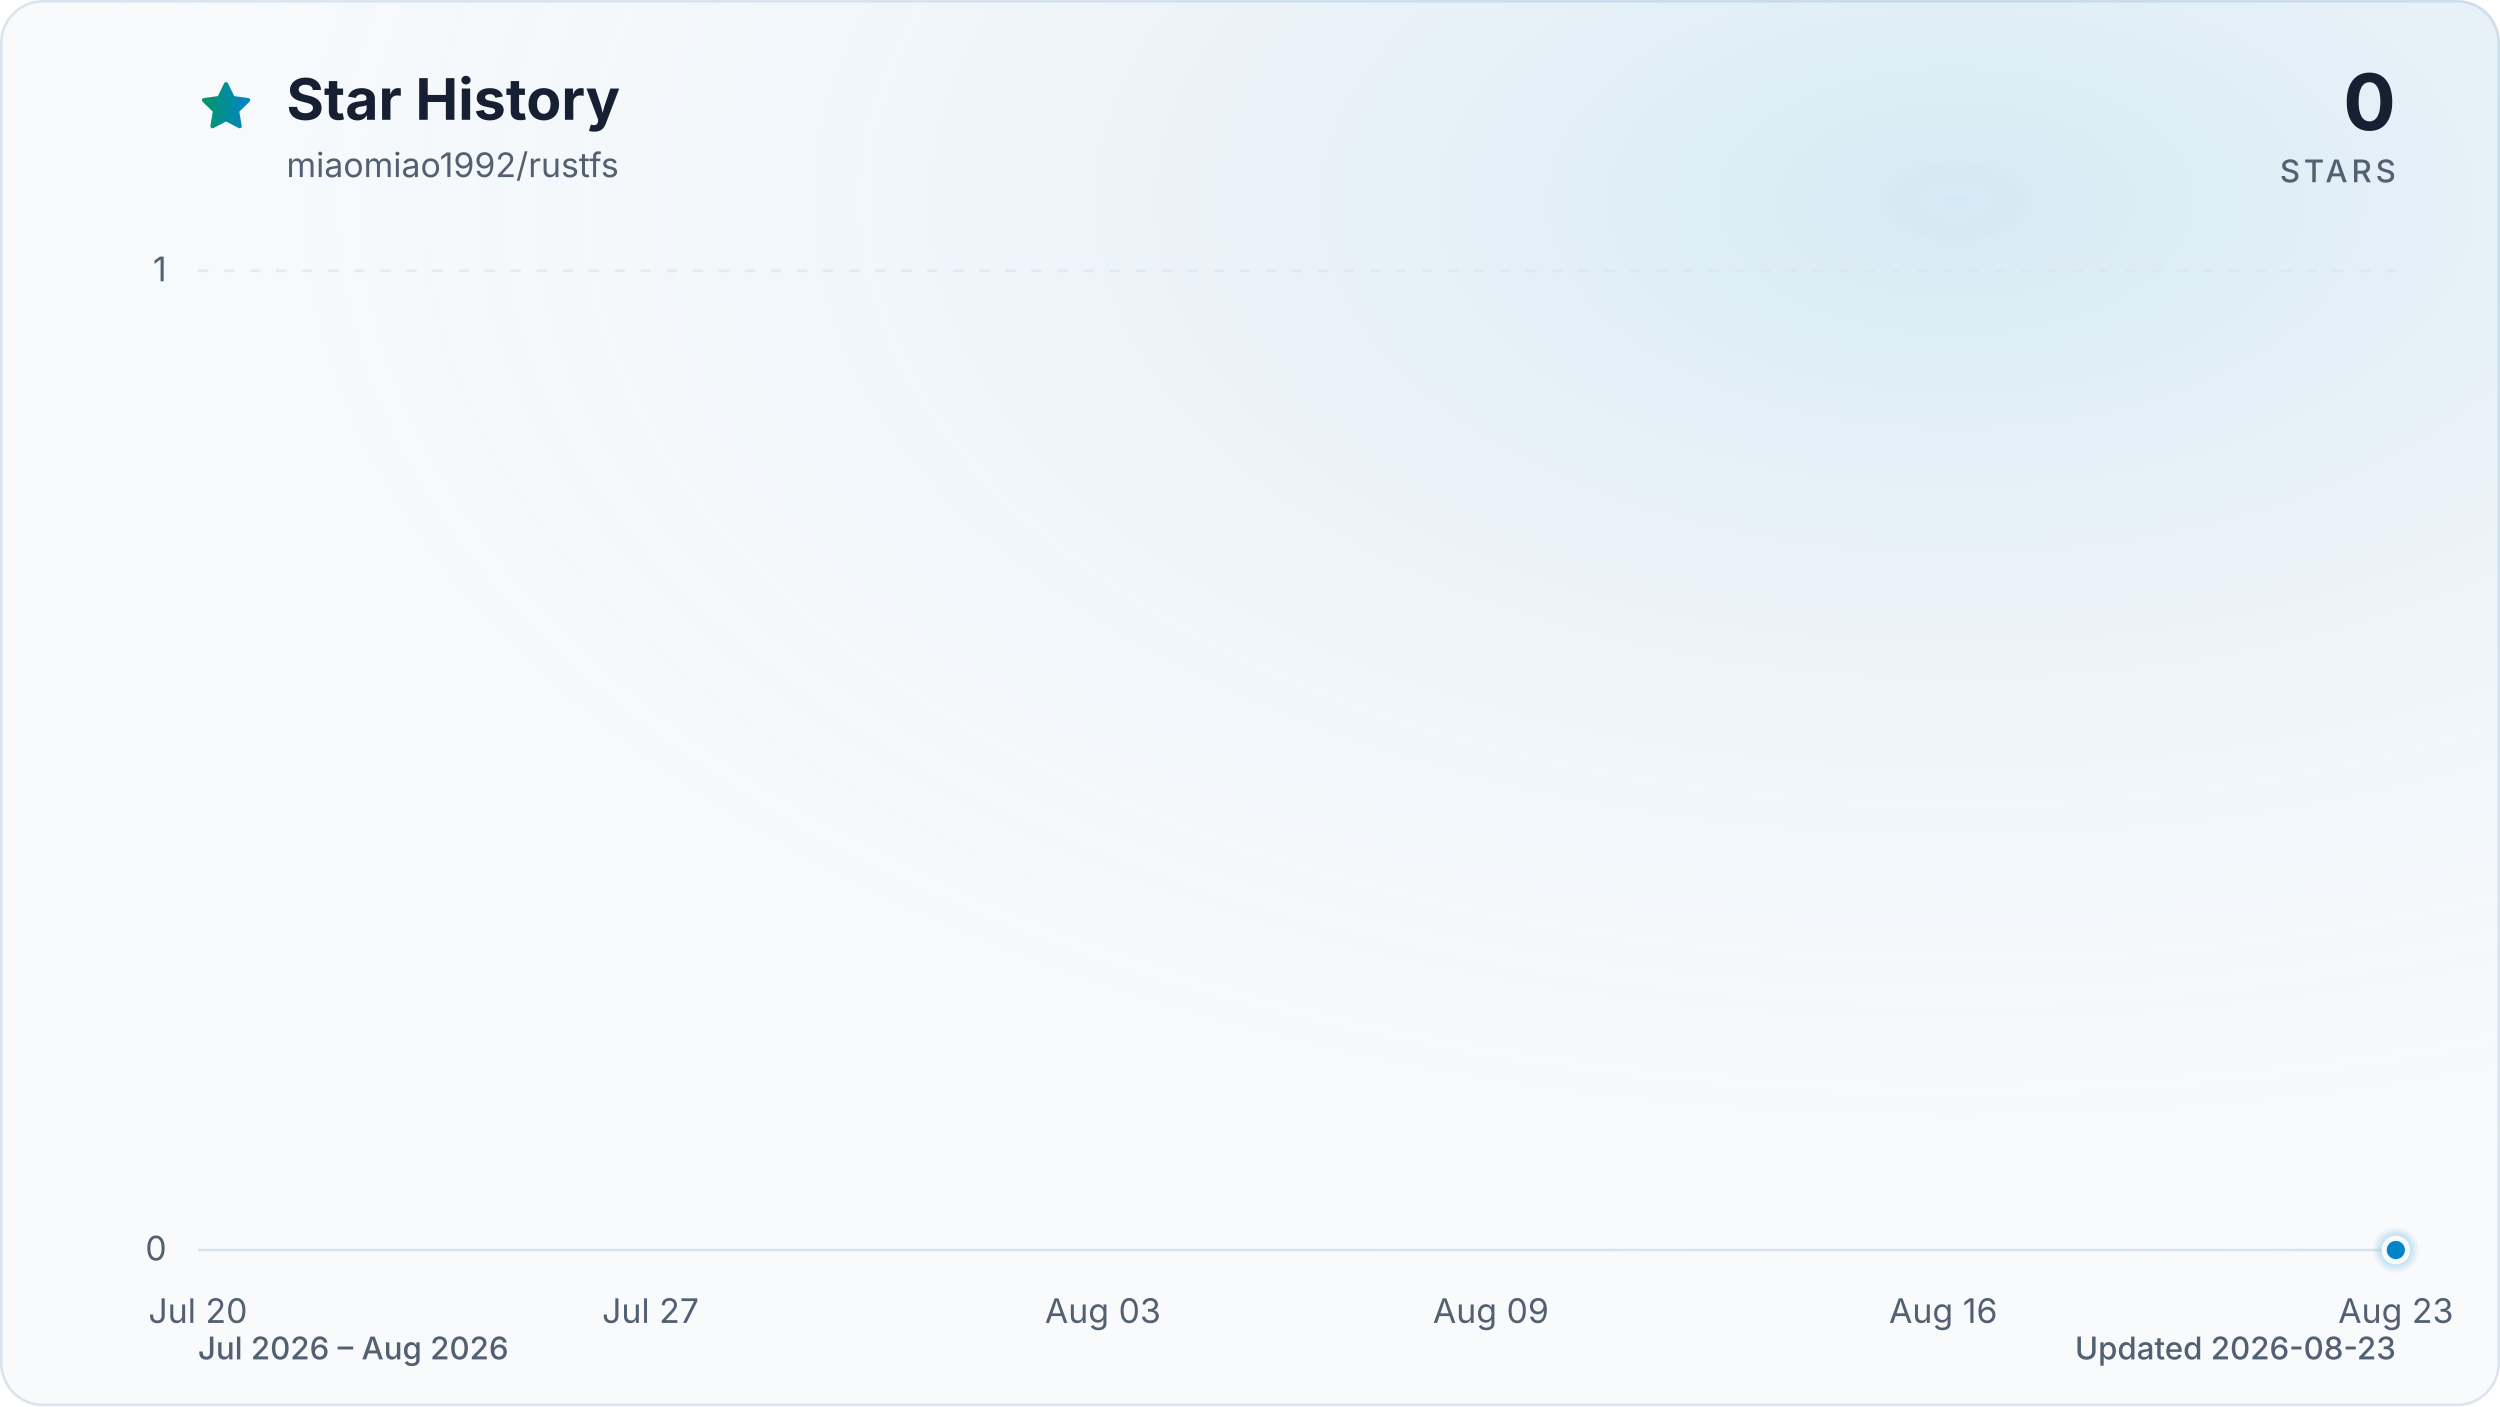
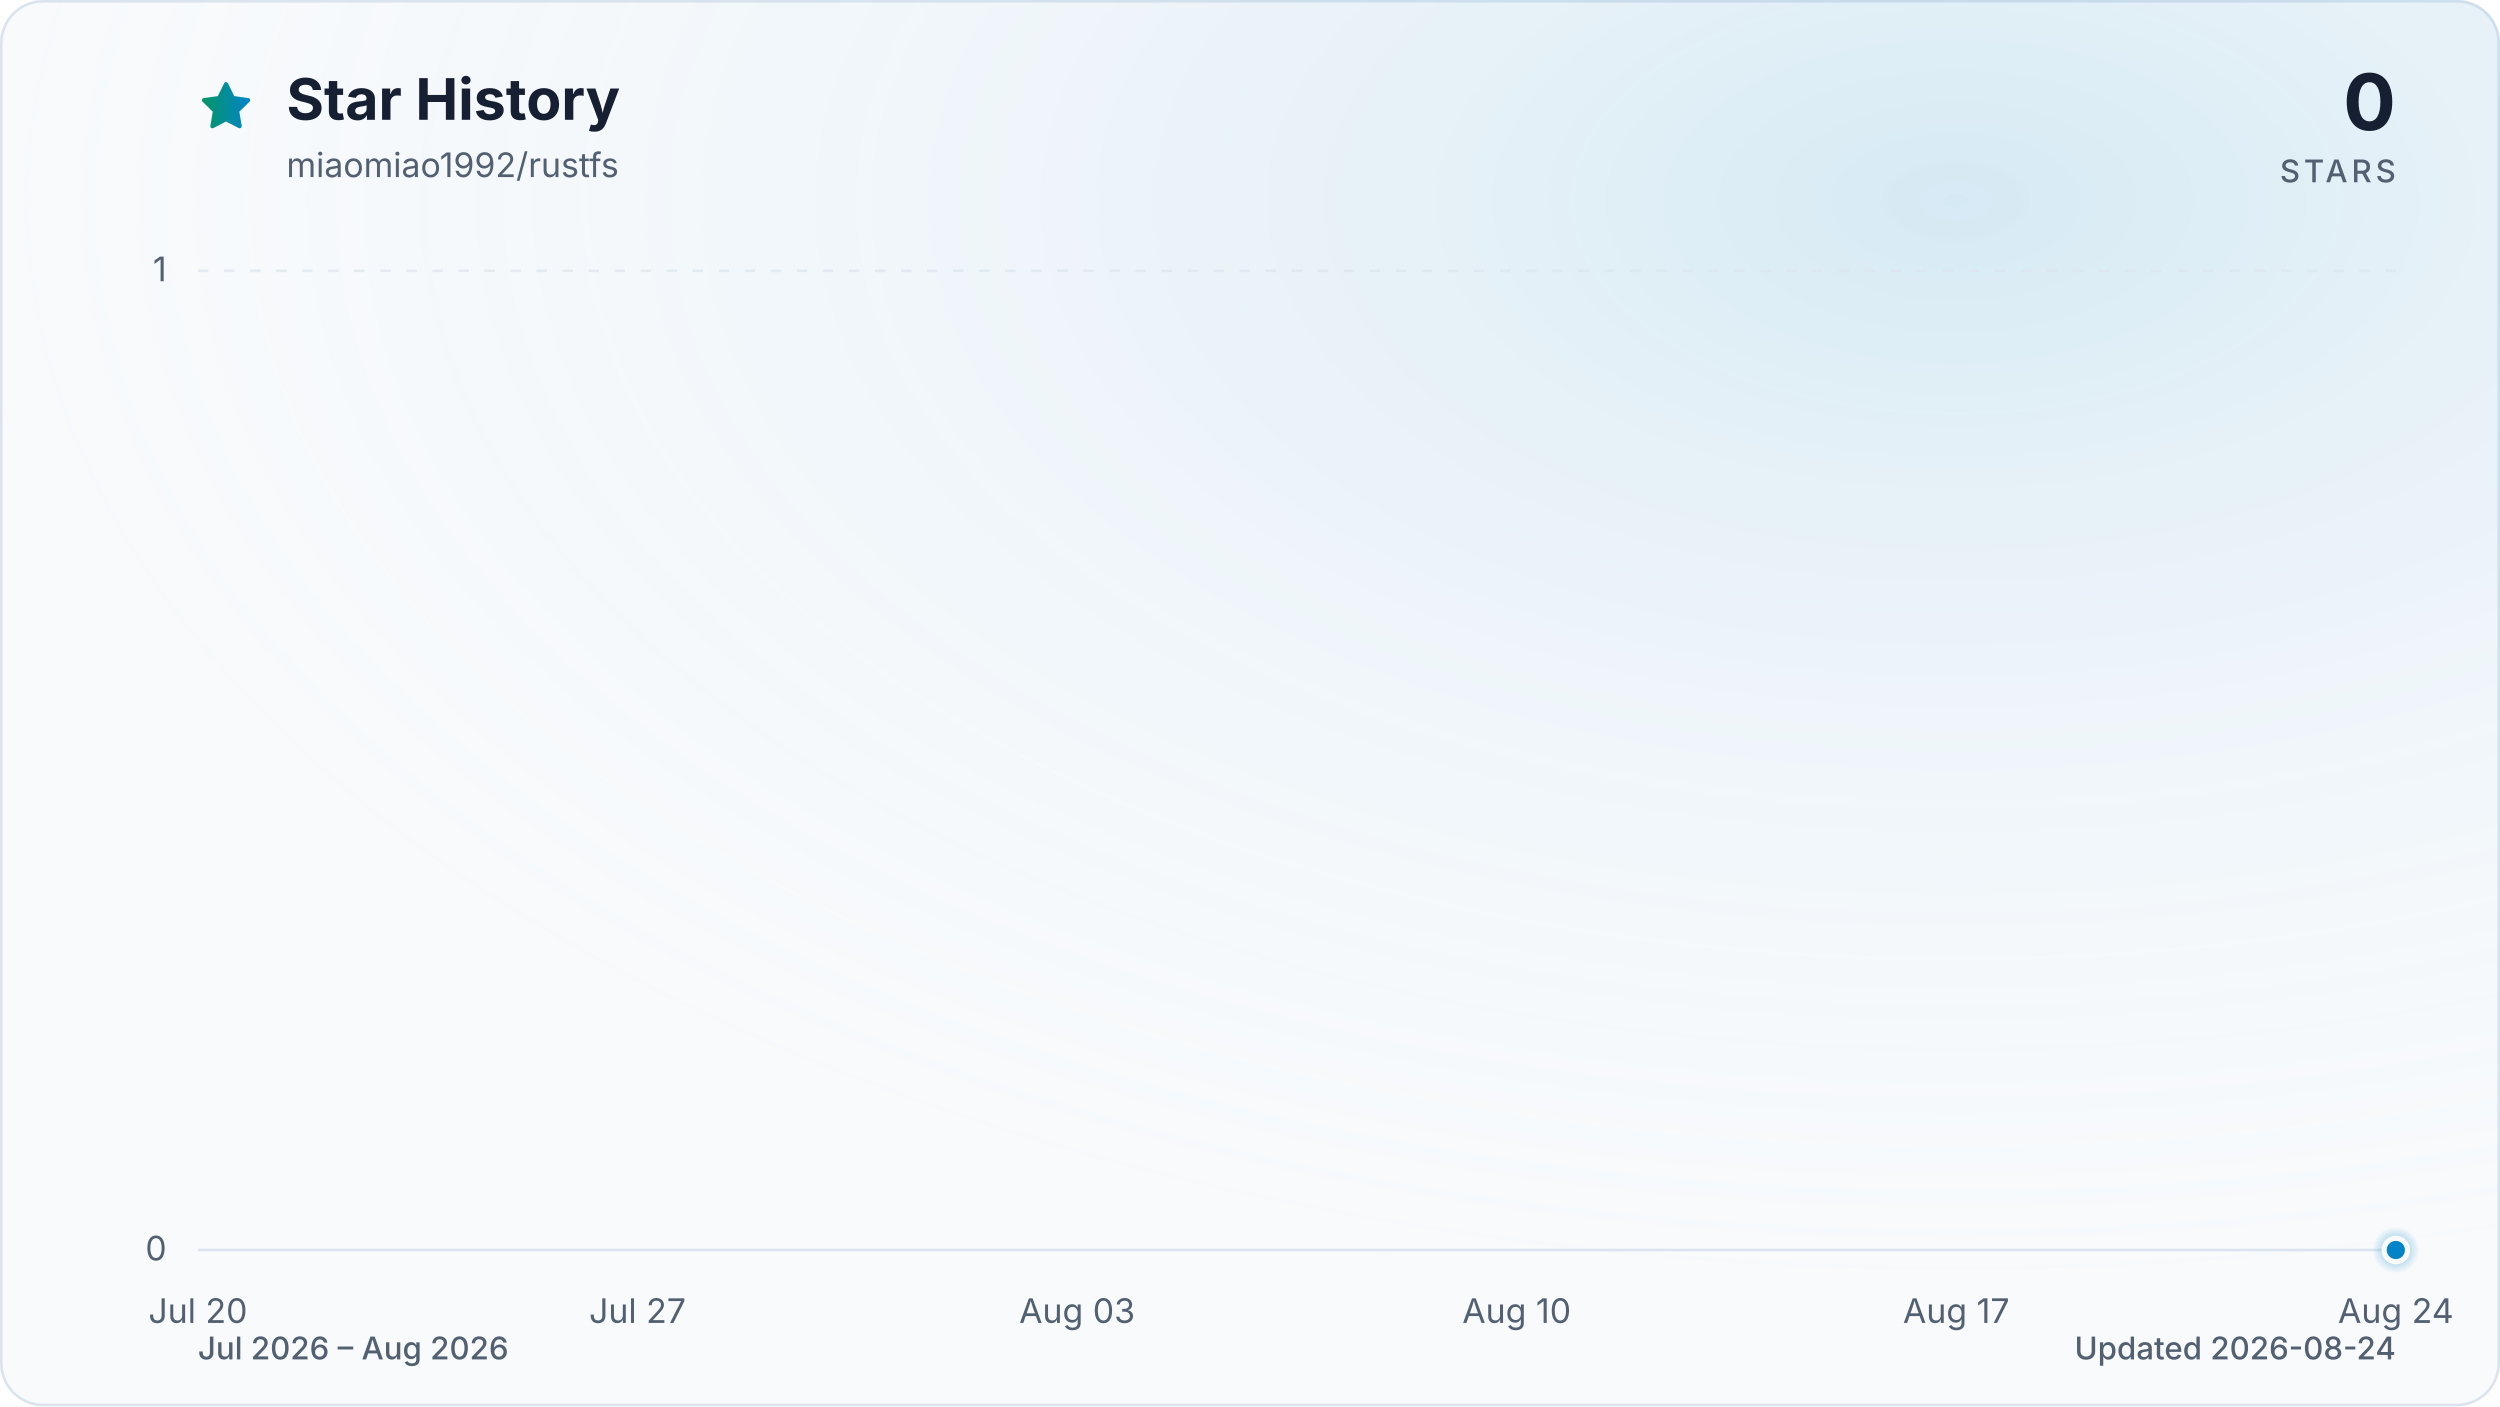
<svg xmlns="http://www.w3.org/2000/svg" viewBox="0 0 960 540" role="img" aria-labelledby="title description" data-style="gradient" data-variant="glow" data-animated="true">
  <defs>
    <linearGradient id="trend" x1="0" y1="0" x2="1" y2="0">
      <stop offset="0%" stop-color="#059669" />
      <stop offset="100%" stop-color="#0284c7" />
    </linearGradient>
    <linearGradient id="area" x1="0" y1="0" x2="0" y2="1">
      <stop offset="0%" stop-color="#059669" stop-opacity="0.30" />
      <stop offset="55%" stop-color="#0284c7" stop-opacity="0.10" />
      <stop offset="100%" stop-color="#0284c7" stop-opacity="0.01" />
    </linearGradient>
    <radialGradient id="marker-halo" cx="50%" cy="50%" r="50%">
      <stop offset="0%" stop-color="#0284c7" stop-opacity="0.55" />
      <stop offset="100%" stop-color="#0284c7" stop-opacity="0" />
    </radialGradient>
    <radialGradient id="surface-glow" cx="78%" cy="14%" r="80%">
      <stop offset="0%" stop-color="#0284c7" stop-opacity="0.14" />
      <stop offset="100%" stop-color="#f8fafc" stop-opacity="0" />
    </radialGradient>
    <filter id="trend-glow" x="-20%" y="-20%" width="140%" height="140%">
      <feGaussianBlur stdDeviation="7" />
    </filter>
  </defs>
  <style>
.trend-enter{transform-box:fill-box;transform-origin:center;animation:trend-enter 520ms cubic-bezier(0.16,1,0.3,1)}
.marker-enter{transform-box:fill-box;transform-origin:center;animation:marker-enter 320ms cubic-bezier(0.16,1,0.3,1) 200ms both}
.marker-pulse{transform-box:fill-box;transform-origin:center;animation:marker-pulse 2.6s ease-out infinite}
@keyframes trend-enter{from{opacity:.35;transform:translateY(10px)}to{opacity:1;transform:translateY(0)}}
@keyframes marker-enter{from{opacity:0;transform:scale(.4)}to{opacity:1;transform:scale(1)}}
@keyframes marker-pulse{0%{opacity:.5;transform:scale(.7)}70%,100%{opacity:0;transform:scale(2.1)}}
@media (prefers-reduced-motion:reduce){.trend-enter,.marker-enter,.marker-pulse{animation:none!important}}
@media (prefers-reduced-motion:reduce){.marker-pulse{opacity:0}}
</style>
  <rect x="0.5" y="0.5" width="959" height="539" fill="#f8fafc" stroke="#dbe4ee" stroke-width="1" rx="16" />
  <rect width="960" height="540" fill="url(#surface-glow)" rx="16" />
  <path d="M12 2.6l2.9 5.9 6.5.9-4.7 4.6 1.1 6.5-5.8-3-5.8 3 1.1-6.5-4.7-4.6 6.5-.9L12 2.6Z" transform="translate(76 30) scale(.9)" fill="url(#trend)" stroke="url(#trend)" stroke-width="1.8" stroke-linejoin="round" aria-hidden="true" />
  <text x="110" y="46" fill="#172033" font-family="ui-sans-serif, system-ui, -apple-system, BlinkMacSystemFont, 'Segoe UI', sans-serif" font-size="22" font-weight="700">Star History</text>
  <text x="110" y="68" fill="#526072" font-family="ui-sans-serif, system-ui, -apple-system, BlinkMacSystemFont, 'Segoe UI', sans-serif" font-size="13">miaomiao1992/rustfs</text>
  <text x="920" y="50" fill="#172033" font-family="ui-sans-serif, system-ui, -apple-system, BlinkMacSystemFont, 'Segoe UI', sans-serif" font-size="30" font-weight="700" text-anchor="end">0</text>
  <text x="920" y="70" fill="#526072" font-family="ui-sans-serif, system-ui, -apple-system, BlinkMacSystemFont, 'Segoe UI', sans-serif" font-size="12" font-weight="500" letter-spacing="1.5" text-anchor="end">STARS</text>
  <line x1="76" y1="480.0" x2="920" y2="480.0" stroke="#dbe4ee" stroke-width="1" stroke-dasharray="0" opacity="1" />
  <text x="64" y="484.0" fill="#526072" font-family="ui-sans-serif, system-ui, -apple-system, BlinkMacSystemFont, 'Segoe UI', sans-serif" font-size="13" text-anchor="end">0</text>
  <line x1="76" y1="104.0" x2="920" y2="104.0" stroke="#dbe4ee" stroke-width="1" stroke-dasharray="4 6" opacity="0.7" />
  <text x="64" y="108.0" fill="#526072" font-family="ui-sans-serif, system-ui, -apple-system, BlinkMacSystemFont, 'Segoe UI', sans-serif" font-size="13" text-anchor="end">1</text>
  <text x="76.0" y="508" fill="#526072" font-family="ui-sans-serif, system-ui, -apple-system, BlinkMacSystemFont, 'Segoe UI', sans-serif" font-size="13" text-anchor="middle">Jul 20</text>
-   <text x="249.8" y="508" fill="#526072" font-family="ui-sans-serif, system-ui, -apple-system, BlinkMacSystemFont, 'Segoe UI', sans-serif" font-size="13" text-anchor="middle">Jul 27</text>
-   <text x="423.5" y="508" fill="#526072" font-family="ui-sans-serif, system-ui, -apple-system, BlinkMacSystemFont, 'Segoe UI', sans-serif" font-size="13" text-anchor="middle">Aug 03</text>
-   <text x="572.5" y="508" fill="#526072" font-family="ui-sans-serif, system-ui, -apple-system, BlinkMacSystemFont, 'Segoe UI', sans-serif" font-size="13" text-anchor="middle">Aug 09</text>
-   <text x="746.2" y="508" fill="#526072" font-family="ui-sans-serif, system-ui, -apple-system, BlinkMacSystemFont, 'Segoe UI', sans-serif" font-size="13" text-anchor="middle">Aug 16</text>
-   <text x="920.0" y="508" fill="#526072" font-family="ui-sans-serif, system-ui, -apple-system, BlinkMacSystemFont, 'Segoe UI', sans-serif" font-size="13" text-anchor="middle">Aug 23</text>
+   <text x="244.8" y="508" fill="#526072" font-family="ui-sans-serif, system-ui, -apple-system, BlinkMacSystemFont, 'Segoe UI', sans-serif" font-size="13" text-anchor="middle">Jul 27</text>
+   <text x="413.6" y="508" fill="#526072" font-family="ui-sans-serif, system-ui, -apple-system, BlinkMacSystemFont, 'Segoe UI', sans-serif" font-size="13" text-anchor="middle">Aug 03</text>
+   <text x="582.4" y="508" fill="#526072" font-family="ui-sans-serif, system-ui, -apple-system, BlinkMacSystemFont, 'Segoe UI', sans-serif" font-size="13" text-anchor="middle">Aug 10</text>
+   <text x="751.2" y="508" fill="#526072" font-family="ui-sans-serif, system-ui, -apple-system, BlinkMacSystemFont, 'Segoe UI', sans-serif" font-size="13" text-anchor="middle">Aug 17</text>
+   <text x="920.0" y="508" fill="#526072" font-family="ui-sans-serif, system-ui, -apple-system, BlinkMacSystemFont, 'Segoe UI', sans-serif" font-size="13" text-anchor="middle">Aug 24</text>
  <g class="trend-enter">
-     <path d="M 76.0 480.0 C 84.3 480.0, 92.5 480.0, 100.8 480.0 C 109.1 480.0, 117.4 480.0, 125.6 480.0 C 133.9 480.0, 142.2 480.0, 150.5 480.0 C 158.7 480.0, 167.0 480.0, 175.3 480.0 C 183.6 480.0, 191.8 480.0, 200.1 480.0 C 208.4 480.0, 216.7 480.0, 224.9 480.0 C 233.2 480.0, 241.5 480.0, 249.8 480.0 C 258.0 480.0, 266.3 480.0, 274.6 480.0 C 282.9 480.0, 291.1 480.0, 299.4 480.0 C 307.7 480.0, 316.0 480.0, 324.2 480.0 C 332.5 480.0, 340.8 480.0, 349.1 480.0 C 357.3 480.0, 365.6 480.0, 373.9 480.0 C 382.2 480.0, 390.4 480.0, 398.7 480.0 C 407.0 480.0, 415.3 480.0, 423.5 480.0 C 431.8 480.0, 440.1 480.0, 448.4 480.0 C 456.6 480.0, 464.9 480.0, 473.2 480.0 C 481.5 480.0, 489.7 480.0, 498.0 480.0 C 506.3 480.0, 514.5 480.0, 522.8 480.0 C 531.1 480.0, 539.4 480.0, 547.6 480.0 C 555.9 480.0, 564.2 480.0, 572.5 480.0 C 580.7 480.0, 589.0 480.0, 597.3 480.0 C 605.6 480.0, 613.8 480.0, 622.1 480.0 C 630.4 480.0, 638.7 480.0, 646.9 480.0 C 655.2 480.0, 663.5 480.0, 671.8 480.0 C 680.0 480.0, 688.3 480.0, 696.6 480.0 C 704.9 480.0, 713.1 480.0, 721.4 480.0 C 729.7 480.0, 738.0 480.0, 746.2 480.0 C 754.5 480.0, 762.8 480.0, 771.1 480.0 C 779.3 480.0, 787.6 480.0, 795.9 480.0 C 804.2 480.0, 812.4 480.0, 820.7 480.0 C 829.0 480.0, 837.3 480.0, 845.5 480.0 C 853.8 480.0, 862.1 480.0, 870.4 480.0 C 878.6 480.0, 886.9 480.0, 895.2 480.0 C 903.5 480.0, 911.7 480.0, 920.0 480.0 L 920.0 480.0 L 76.0 480.0 Z" fill="url(#area)" />
-     <path d="M 76.0 480.0 C 84.3 480.0, 92.5 480.0, 100.8 480.0 C 109.1 480.0, 117.4 480.0, 125.6 480.0 C 133.9 480.0, 142.2 480.0, 150.5 480.0 C 158.7 480.0, 167.0 480.0, 175.3 480.0 C 183.6 480.0, 191.8 480.0, 200.1 480.0 C 208.4 480.0, 216.7 480.0, 224.9 480.0 C 233.2 480.0, 241.5 480.0, 249.8 480.0 C 258.0 480.0, 266.3 480.0, 274.6 480.0 C 282.9 480.0, 291.1 480.0, 299.4 480.0 C 307.7 480.0, 316.0 480.0, 324.2 480.0 C 332.5 480.0, 340.8 480.0, 349.1 480.0 C 357.3 480.0, 365.6 480.0, 373.9 480.0 C 382.2 480.0, 390.4 480.0, 398.7 480.0 C 407.0 480.0, 415.3 480.0, 423.5 480.0 C 431.8 480.0, 440.1 480.0, 448.4 480.0 C 456.6 480.0, 464.9 480.0, 473.2 480.0 C 481.5 480.0, 489.7 480.0, 498.0 480.0 C 506.3 480.0, 514.5 480.0, 522.8 480.0 C 531.1 480.0, 539.4 480.0, 547.6 480.0 C 555.9 480.0, 564.2 480.0, 572.5 480.0 C 580.7 480.0, 589.0 480.0, 597.3 480.0 C 605.6 480.0, 613.8 480.0, 622.1 480.0 C 630.4 480.0, 638.7 480.0, 646.9 480.0 C 655.2 480.0, 663.5 480.0, 671.8 480.0 C 680.0 480.0, 688.3 480.0, 696.6 480.0 C 704.9 480.0, 713.1 480.0, 721.4 480.0 C 729.7 480.0, 738.0 480.0, 746.2 480.0 C 754.5 480.0, 762.8 480.0, 771.1 480.0 C 779.3 480.0, 787.6 480.0, 795.9 480.0 C 804.2 480.0, 812.4 480.0, 820.7 480.0 C 829.0 480.0, 837.3 480.0, 845.5 480.0 C 853.8 480.0, 862.1 480.0, 870.4 480.0 C 878.6 480.0, 886.9 480.0, 895.2 480.0 C 903.5 480.0, 911.7 480.0, 920.0 480.0" fill="none" stroke="url(#trend)" stroke-width="12" stroke-linecap="round" stroke-linejoin="round" opacity="0.16" filter="url(#trend-glow)" />
-     <path d="M 76.0 480.0 C 84.3 480.0, 92.5 480.0, 100.8 480.0 C 109.1 480.0, 117.4 480.0, 125.6 480.0 C 133.9 480.0, 142.2 480.0, 150.5 480.0 C 158.7 480.0, 167.0 480.0, 175.3 480.0 C 183.6 480.0, 191.8 480.0, 200.1 480.0 C 208.4 480.0, 216.7 480.0, 224.9 480.0 C 233.2 480.0, 241.5 480.0, 249.8 480.0 C 258.0 480.0, 266.3 480.0, 274.6 480.0 C 282.9 480.0, 291.1 480.0, 299.4 480.0 C 307.7 480.0, 316.0 480.0, 324.2 480.0 C 332.5 480.0, 340.8 480.0, 349.1 480.0 C 357.3 480.0, 365.6 480.0, 373.9 480.0 C 382.2 480.0, 390.4 480.0, 398.7 480.0 C 407.0 480.0, 415.3 480.0, 423.5 480.0 C 431.8 480.0, 440.1 480.0, 448.4 480.0 C 456.6 480.0, 464.9 480.0, 473.2 480.0 C 481.5 480.0, 489.7 480.0, 498.0 480.0 C 506.3 480.0, 514.5 480.0, 522.8 480.0 C 531.1 480.0, 539.4 480.0, 547.6 480.0 C 555.9 480.0, 564.2 480.0, 572.5 480.0 C 580.7 480.0, 589.0 480.0, 597.3 480.0 C 605.6 480.0, 613.8 480.0, 622.1 480.0 C 630.4 480.0, 638.7 480.0, 646.9 480.0 C 655.2 480.0, 663.5 480.0, 671.8 480.0 C 680.0 480.0, 688.3 480.0, 696.6 480.0 C 704.9 480.0, 713.1 480.0, 721.4 480.0 C 729.7 480.0, 738.0 480.0, 746.2 480.0 C 754.5 480.0, 762.8 480.0, 771.1 480.0 C 779.3 480.0, 787.6 480.0, 795.9 480.0 C 804.2 480.0, 812.4 480.0, 820.7 480.0 C 829.0 480.0, 837.3 480.0, 845.5 480.0 C 853.8 480.0, 862.1 480.0, 870.4 480.0 C 878.6 480.0, 886.9 480.0, 895.2 480.0 C 903.5 480.0, 911.7 480.0, 920.0 480.0" fill="none" stroke="url(#trend)" stroke-width="3" stroke-linecap="round" stroke-linejoin="round" />
+     <path d="M 76.0 480.0 C 84.0 480.0, 92.1 480.0, 100.1 480.0 C 108.2 480.0, 116.2 480.0, 124.2 480.0 C 132.3 480.0, 140.3 480.0, 148.3 480.0 C 156.4 480.0, 164.4 480.0, 172.5 480.0 C 180.5 480.0, 188.5 480.0, 196.6 480.0 C 204.6 480.0, 212.6 480.0, 220.7 480.0 C 228.7 480.0, 236.8 480.0, 244.8 480.0 C 252.8 480.0, 260.9 480.0, 268.9 480.0 C 277.0 480.0, 285.0 480.0, 293.0 480.0 C 301.1 480.0, 309.1 480.0, 317.1 480.0 C 325.2 480.0, 333.2 480.0, 341.3 480.0 C 349.3 480.0, 357.3 480.0, 365.4 480.0 C 373.4 480.0, 381.4 480.0, 389.5 480.0 C 397.5 480.0, 405.6 480.0, 413.6 480.0 C 421.6 480.0, 429.7 480.0, 437.7 480.0 C 445.8 480.0, 453.8 480.0, 461.8 480.0 C 469.9 480.0, 477.9 480.0, 485.9 480.0 C 494.0 480.0, 502.0 480.0, 510.1 480.0 C 518.1 480.0, 526.1 480.0, 534.2 480.0 C 542.2 480.0, 550.2 480.0, 558.3 480.0 C 566.3 480.0, 574.4 480.0, 582.4 480.0 C 590.4 480.0, 598.5 480.0, 606.5 480.0 C 614.6 480.0, 622.6 480.0, 630.6 480.0 C 638.7 480.0, 646.7 480.0, 654.7 480.0 C 662.8 480.0, 670.8 480.0, 678.9 480.0 C 686.9 480.0, 694.9 480.0, 703.0 480.0 C 711.0 480.0, 719.0 480.0, 727.1 480.0 C 735.1 480.0, 743.2 480.0, 751.2 480.0 C 759.2 480.0, 767.3 480.0, 775.3 480.0 C 783.4 480.0, 791.4 480.0, 799.4 480.0 C 807.5 480.0, 815.5 480.0, 823.5 480.0 C 831.6 480.0, 839.6 480.0, 847.7 480.0 C 855.7 480.0, 863.7 480.0, 871.8 480.0 C 879.8 480.0, 887.8 480.0, 895.9 480.0 C 903.9 480.0, 912.0 480.0, 920.0 480.0 L 920.0 480.0 L 76.0 480.0 Z" fill="url(#area)" />
+     <path d="M 76.0 480.0 C 84.0 480.0, 92.1 480.0, 100.1 480.0 C 108.2 480.0, 116.2 480.0, 124.2 480.0 C 132.3 480.0, 140.3 480.0, 148.3 480.0 C 156.4 480.0, 164.4 480.0, 172.5 480.0 C 180.5 480.0, 188.5 480.0, 196.6 480.0 C 204.6 480.0, 212.6 480.0, 220.7 480.0 C 228.7 480.0, 236.8 480.0, 244.8 480.0 C 252.8 480.0, 260.9 480.0, 268.9 480.0 C 277.0 480.0, 285.0 480.0, 293.0 480.0 C 301.1 480.0, 309.1 480.0, 317.1 480.0 C 325.2 480.0, 333.2 480.0, 341.3 480.0 C 349.3 480.0, 357.3 480.0, 365.4 480.0 C 373.4 480.0, 381.4 480.0, 389.5 480.0 C 397.5 480.0, 405.6 480.0, 413.6 480.0 C 421.6 480.0, 429.7 480.0, 437.7 480.0 C 445.8 480.0, 453.8 480.0, 461.8 480.0 C 469.9 480.0, 477.9 480.0, 485.9 480.0 C 494.0 480.0, 502.0 480.0, 510.1 480.0 C 518.1 480.0, 526.1 480.0, 534.2 480.0 C 542.2 480.0, 550.2 480.0, 558.3 480.0 C 566.3 480.0, 574.4 480.0, 582.4 480.0 C 590.4 480.0, 598.5 480.0, 606.5 480.0 C 614.6 480.0, 622.6 480.0, 630.6 480.0 C 638.7 480.0, 646.7 480.0, 654.7 480.0 C 662.8 480.0, 670.8 480.0, 678.9 480.0 C 686.9 480.0, 694.9 480.0, 703.0 480.0 C 711.0 480.0, 719.0 480.0, 727.1 480.0 C 735.1 480.0, 743.2 480.0, 751.2 480.0 C 759.2 480.0, 767.3 480.0, 775.3 480.0 C 783.4 480.0, 791.4 480.0, 799.4 480.0 C 807.5 480.0, 815.5 480.0, 823.5 480.0 C 831.6 480.0, 839.6 480.0, 847.7 480.0 C 855.7 480.0, 863.7 480.0, 871.8 480.0 C 879.8 480.0, 887.8 480.0, 895.9 480.0 C 903.9 480.0, 912.0 480.0, 920.0 480.0" fill="none" stroke="url(#trend)" stroke-width="12" stroke-linecap="round" stroke-linejoin="round" opacity="0.16" filter="url(#trend-glow)" />
+     <path d="M 76.0 480.0 C 84.0 480.0, 92.1 480.0, 100.1 480.0 C 108.2 480.0, 116.2 480.0, 124.2 480.0 C 132.3 480.0, 140.3 480.0, 148.3 480.0 C 156.4 480.0, 164.4 480.0, 172.5 480.0 C 180.5 480.0, 188.5 480.0, 196.6 480.0 C 204.6 480.0, 212.6 480.0, 220.7 480.0 C 228.7 480.0, 236.8 480.0, 244.8 480.0 C 252.8 480.0, 260.9 480.0, 268.9 480.0 C 277.0 480.0, 285.0 480.0, 293.0 480.0 C 301.1 480.0, 309.1 480.0, 317.1 480.0 C 325.2 480.0, 333.2 480.0, 341.3 480.0 C 349.3 480.0, 357.3 480.0, 365.4 480.0 C 373.4 480.0, 381.4 480.0, 389.5 480.0 C 397.5 480.0, 405.6 480.0, 413.6 480.0 C 421.6 480.0, 429.7 480.0, 437.7 480.0 C 445.8 480.0, 453.8 480.0, 461.8 480.0 C 469.9 480.0, 477.9 480.0, 485.9 480.0 C 494.0 480.0, 502.0 480.0, 510.1 480.0 C 518.1 480.0, 526.1 480.0, 534.2 480.0 C 542.2 480.0, 550.2 480.0, 558.3 480.0 C 566.3 480.0, 574.4 480.0, 582.4 480.0 C 590.4 480.0, 598.5 480.0, 606.5 480.0 C 614.6 480.0, 622.6 480.0, 630.6 480.0 C 638.7 480.0, 646.7 480.0, 654.7 480.0 C 662.8 480.0, 670.8 480.0, 678.9 480.0 C 686.9 480.0, 694.9 480.0, 703.0 480.0 C 711.0 480.0, 719.0 480.0, 727.1 480.0 C 735.1 480.0, 743.2 480.0, 751.2 480.0 C 759.2 480.0, 767.3 480.0, 775.3 480.0 C 783.4 480.0, 791.4 480.0, 799.4 480.0 C 807.5 480.0, 815.5 480.0, 823.5 480.0 C 831.6 480.0, 839.6 480.0, 847.7 480.0 C 855.7 480.0, 863.7 480.0, 871.8 480.0 C 879.8 480.0, 887.8 480.0, 895.9 480.0 C 903.9 480.0, 912.0 480.0, 920.0 480.0" fill="none" stroke="url(#trend)" stroke-width="3" stroke-linecap="round" stroke-linejoin="round" />
  </g>
  <g class="marker-enter">
    <circle class="marker-pulse" cx="920.0" cy="480.0" r="9" fill="url(#marker-halo)" />
    <circle cx="920.0" cy="480.0" r="4.5" fill="#0284c7" stroke="#f8fafc" stroke-width="2" />
  </g>
  <text x="76" y="522" fill="#526072" font-family="ui-sans-serif, system-ui, -apple-system, BlinkMacSystemFont, 'Segoe UI', sans-serif" font-size="12" font-weight="500">Jul 2026 – Aug 2026</text>
-   <text x="920" y="522" fill="#526072" font-family="ui-sans-serif, system-ui, -apple-system, BlinkMacSystemFont, 'Segoe UI', sans-serif" font-size="12" font-weight="500" text-anchor="end">Updated 2026-08-23</text>
+   <text x="920" y="522" fill="#526072" font-family="ui-sans-serif, system-ui, -apple-system, BlinkMacSystemFont, 'Segoe UI', sans-serif" font-size="12" font-weight="500" text-anchor="end">Updated 2026-08-24</text>
</svg>
